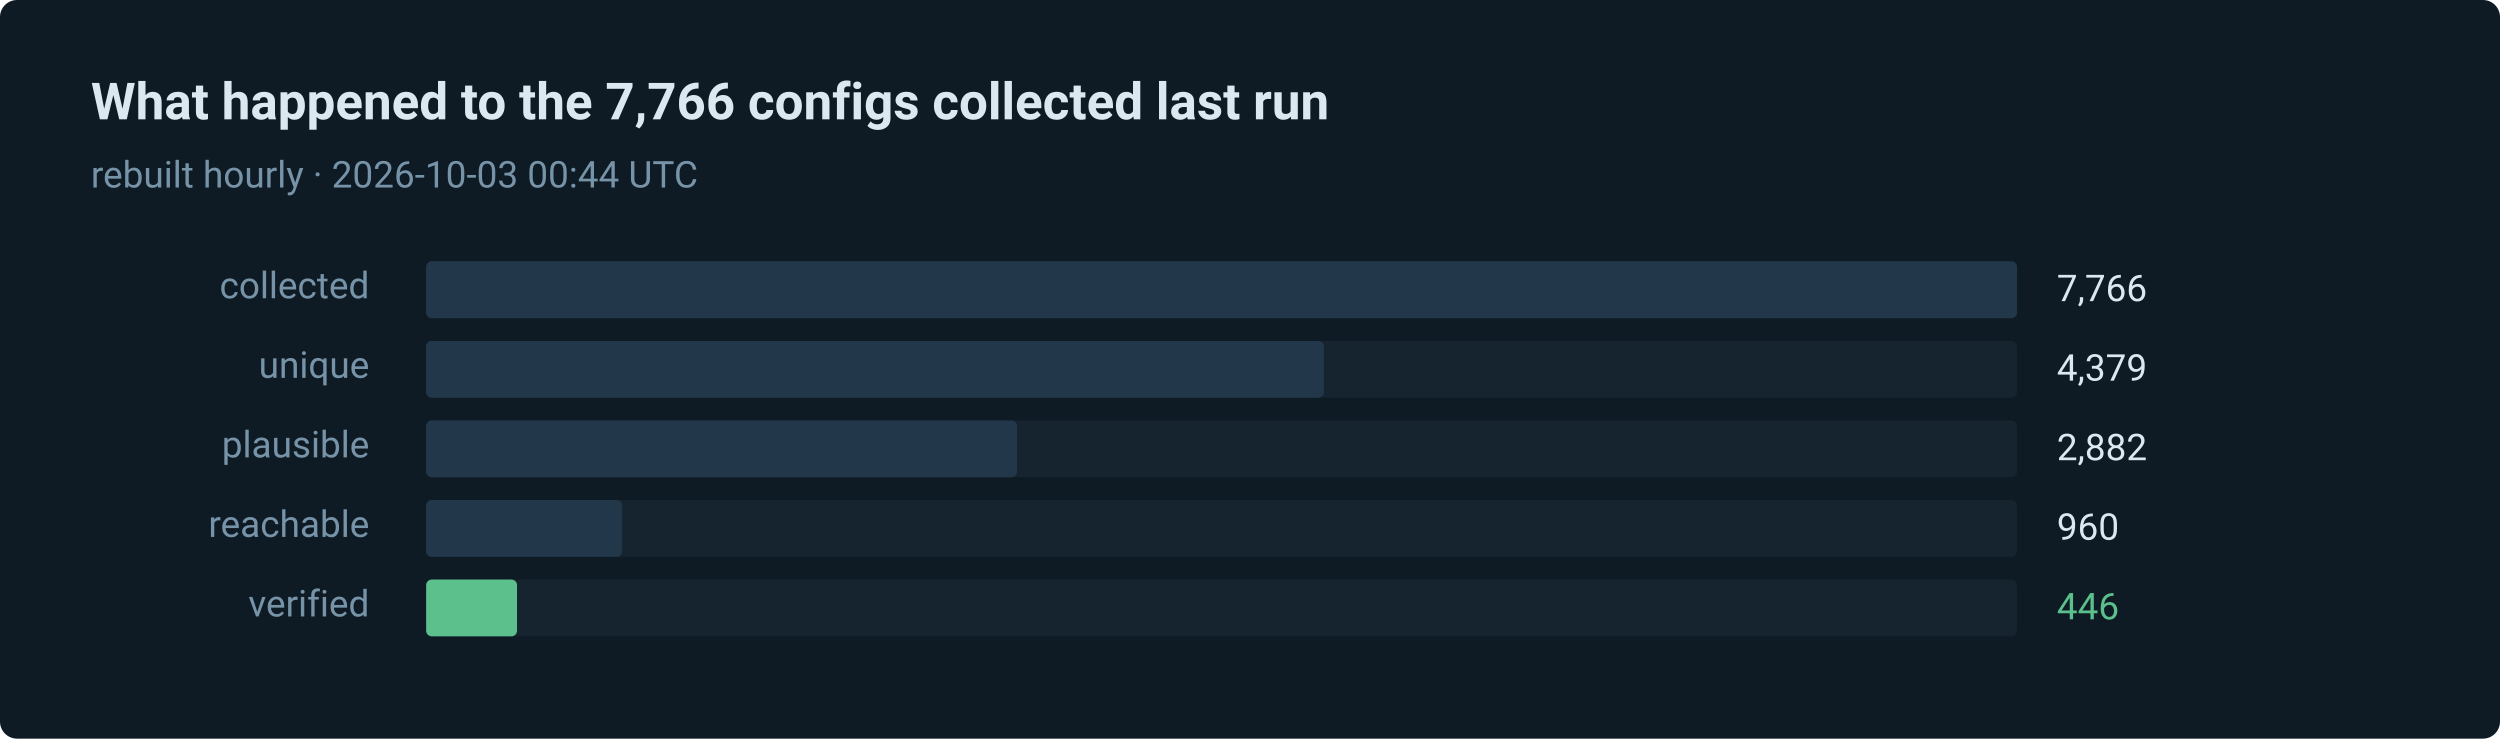
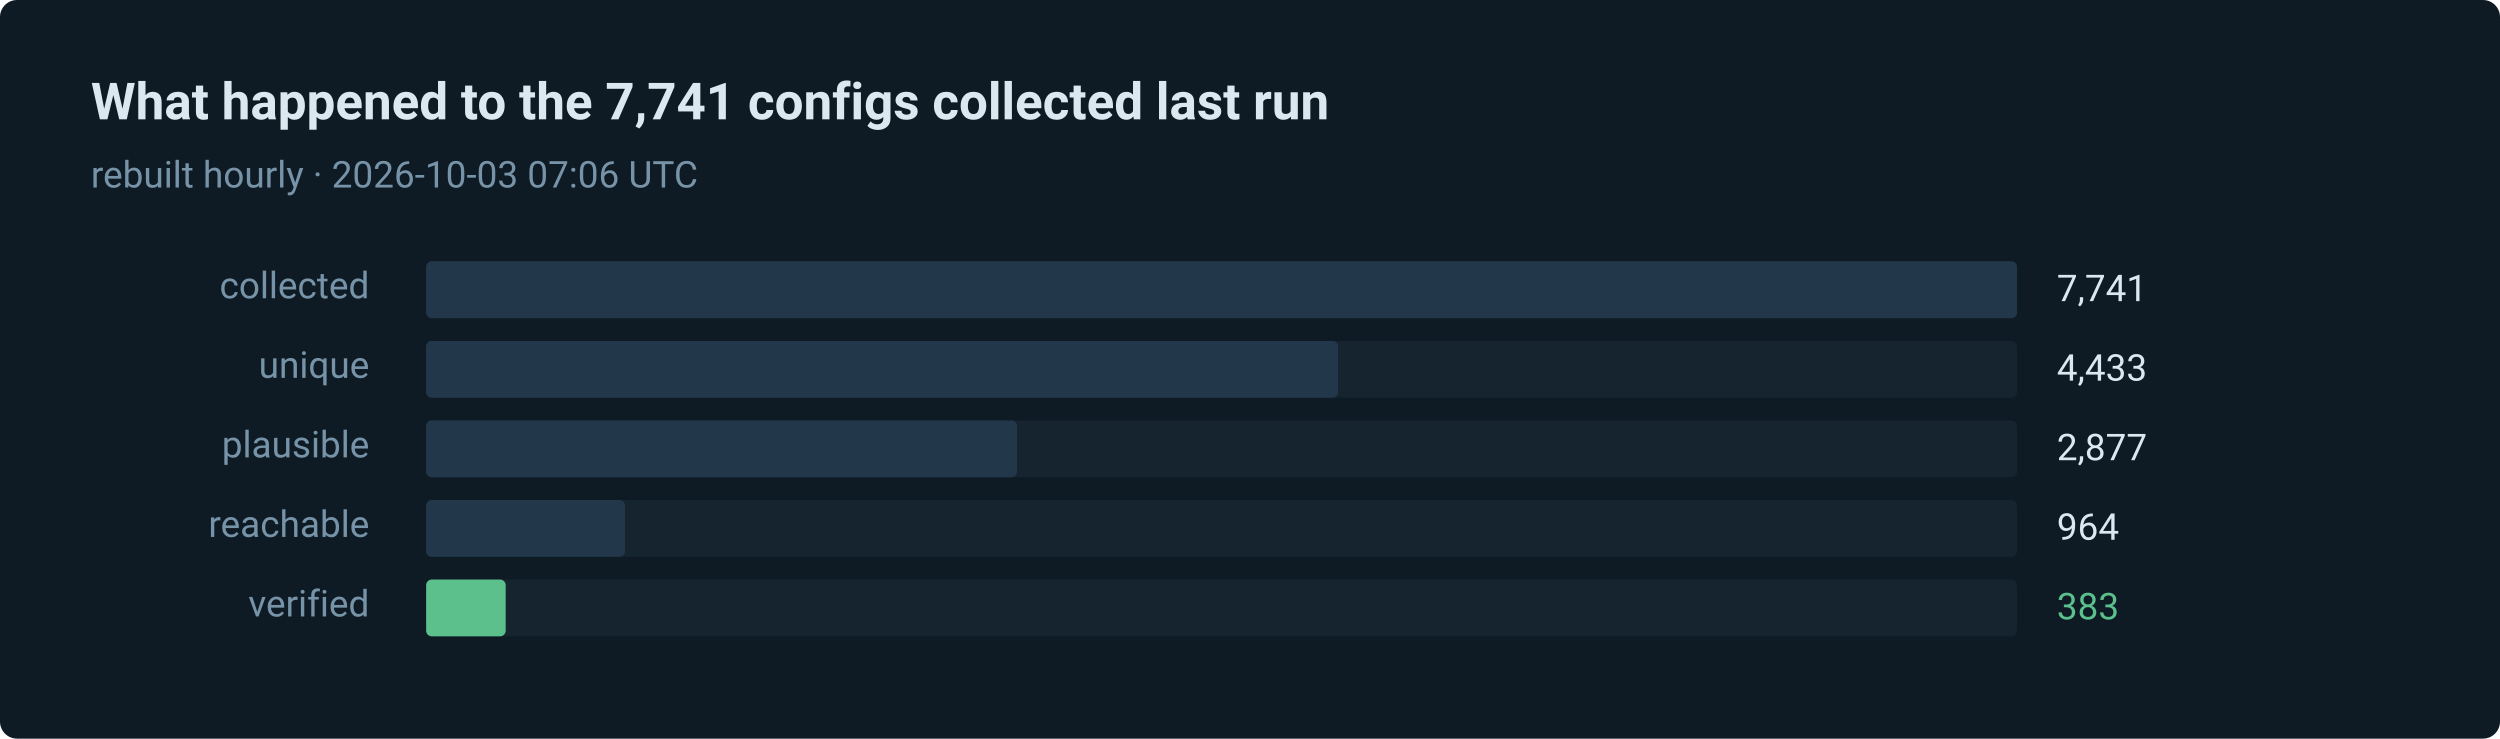
- <svg xmlns="http://www.w3.org/2000/svg" width="880" height="260" viewBox="0 0 880 260" role="img" aria-label="446 of 7766 routes verified in the last run">
+ <svg xmlns="http://www.w3.org/2000/svg" width="880" height="260" viewBox="0 0 880 260" role="img" aria-label="383 of 7741 routes verified in the last run">
  <style>text { font-family: ui-sans-serif, system-ui, -apple-system, 'Segoe UI', Roboto, 'Helvetica Neue', Arial, sans-serif; }</style>
  <rect width="880" height="260" rx="6" fill="#0e1a24" />
-   <text x="32" y="42" fill="#dce8f0" font-size="18" font-weight="600">What happened to the 7,766 configs collected last run</text>
-   <text x="32" y="66" fill="#7793a8" font-size="13">rebuilt hourly · 2026-10-03 00:44 UTC</text>
+   <text x="32" y="42" fill="#dce8f0" font-size="18" font-weight="600">What happened to the 7,741 configs collected last run</text>
+   <text x="32" y="66" fill="#7793a8" font-size="13">rebuilt hourly · 2026-10-03 07:06 UTC</text>
  <text x="130" y="105" fill="#7793a8" font-size="13" text-anchor="end">collected</text>
  <rect x="150" y="92" width="560" height="20" rx="2" fill="#15242f" />
  <rect x="150" y="92" width="560" height="20" rx="2" fill="#22384a" />
-   <text x="724" y="106" fill="#dce8f0" font-size="13">7,766</text>
+   <text x="724" y="106" fill="#dce8f0" font-size="13">7,741</text>
  <text x="130" y="133" fill="#7793a8" font-size="13" text-anchor="end">unique</text>
  <rect x="150" y="120" width="560" height="20" rx="2" fill="#15242f" />
-   <rect x="150" y="120" width="316" height="20" rx="2" fill="#22384a" />
-   <text x="724" y="134" fill="#dce8f0" font-size="13">4,379</text>
+   <rect x="150" y="120" width="321" height="20" rx="2" fill="#22384a" />
+   <text x="724" y="134" fill="#dce8f0" font-size="13">4,433</text>
  <text x="130" y="161" fill="#7793a8" font-size="13" text-anchor="end">plausible</text>
  <rect x="150" y="148" width="560" height="20" rx="2" fill="#15242f" />
  <rect x="150" y="148" width="208" height="20" rx="2" fill="#22384a" />
-   <text x="724" y="162" fill="#dce8f0" font-size="13">2,882</text>
+   <text x="724" y="162" fill="#dce8f0" font-size="13">2,877</text>
  <text x="130" y="189" fill="#7793a8" font-size="13" text-anchor="end">reachable</text>
  <rect x="150" y="176" width="560" height="20" rx="2" fill="#15242f" />
-   <rect x="150" y="176" width="69" height="20" rx="2" fill="#22384a" />
-   <text x="724" y="190" fill="#dce8f0" font-size="13">960</text>
+   <rect x="150" y="176" width="70" height="20" rx="2" fill="#22384a" />
+   <text x="724" y="190" fill="#dce8f0" font-size="13">964</text>
  <text x="130" y="217" fill="#7793a8" font-size="13" text-anchor="end">verified</text>
  <rect x="150" y="204" width="560" height="20" rx="2" fill="#15242f" />
-   <rect x="150" y="204" width="32" height="20" rx="2" fill="#5bc08c" />
-   <text x="724" y="218" fill="#5bc08c" font-size="13">446</text>
+   <rect x="150" y="204" width="28" height="20" rx="2" fill="#5bc08c" />
+   <text x="724" y="218" fill="#5bc08c" font-size="13">383</text>
</svg>
